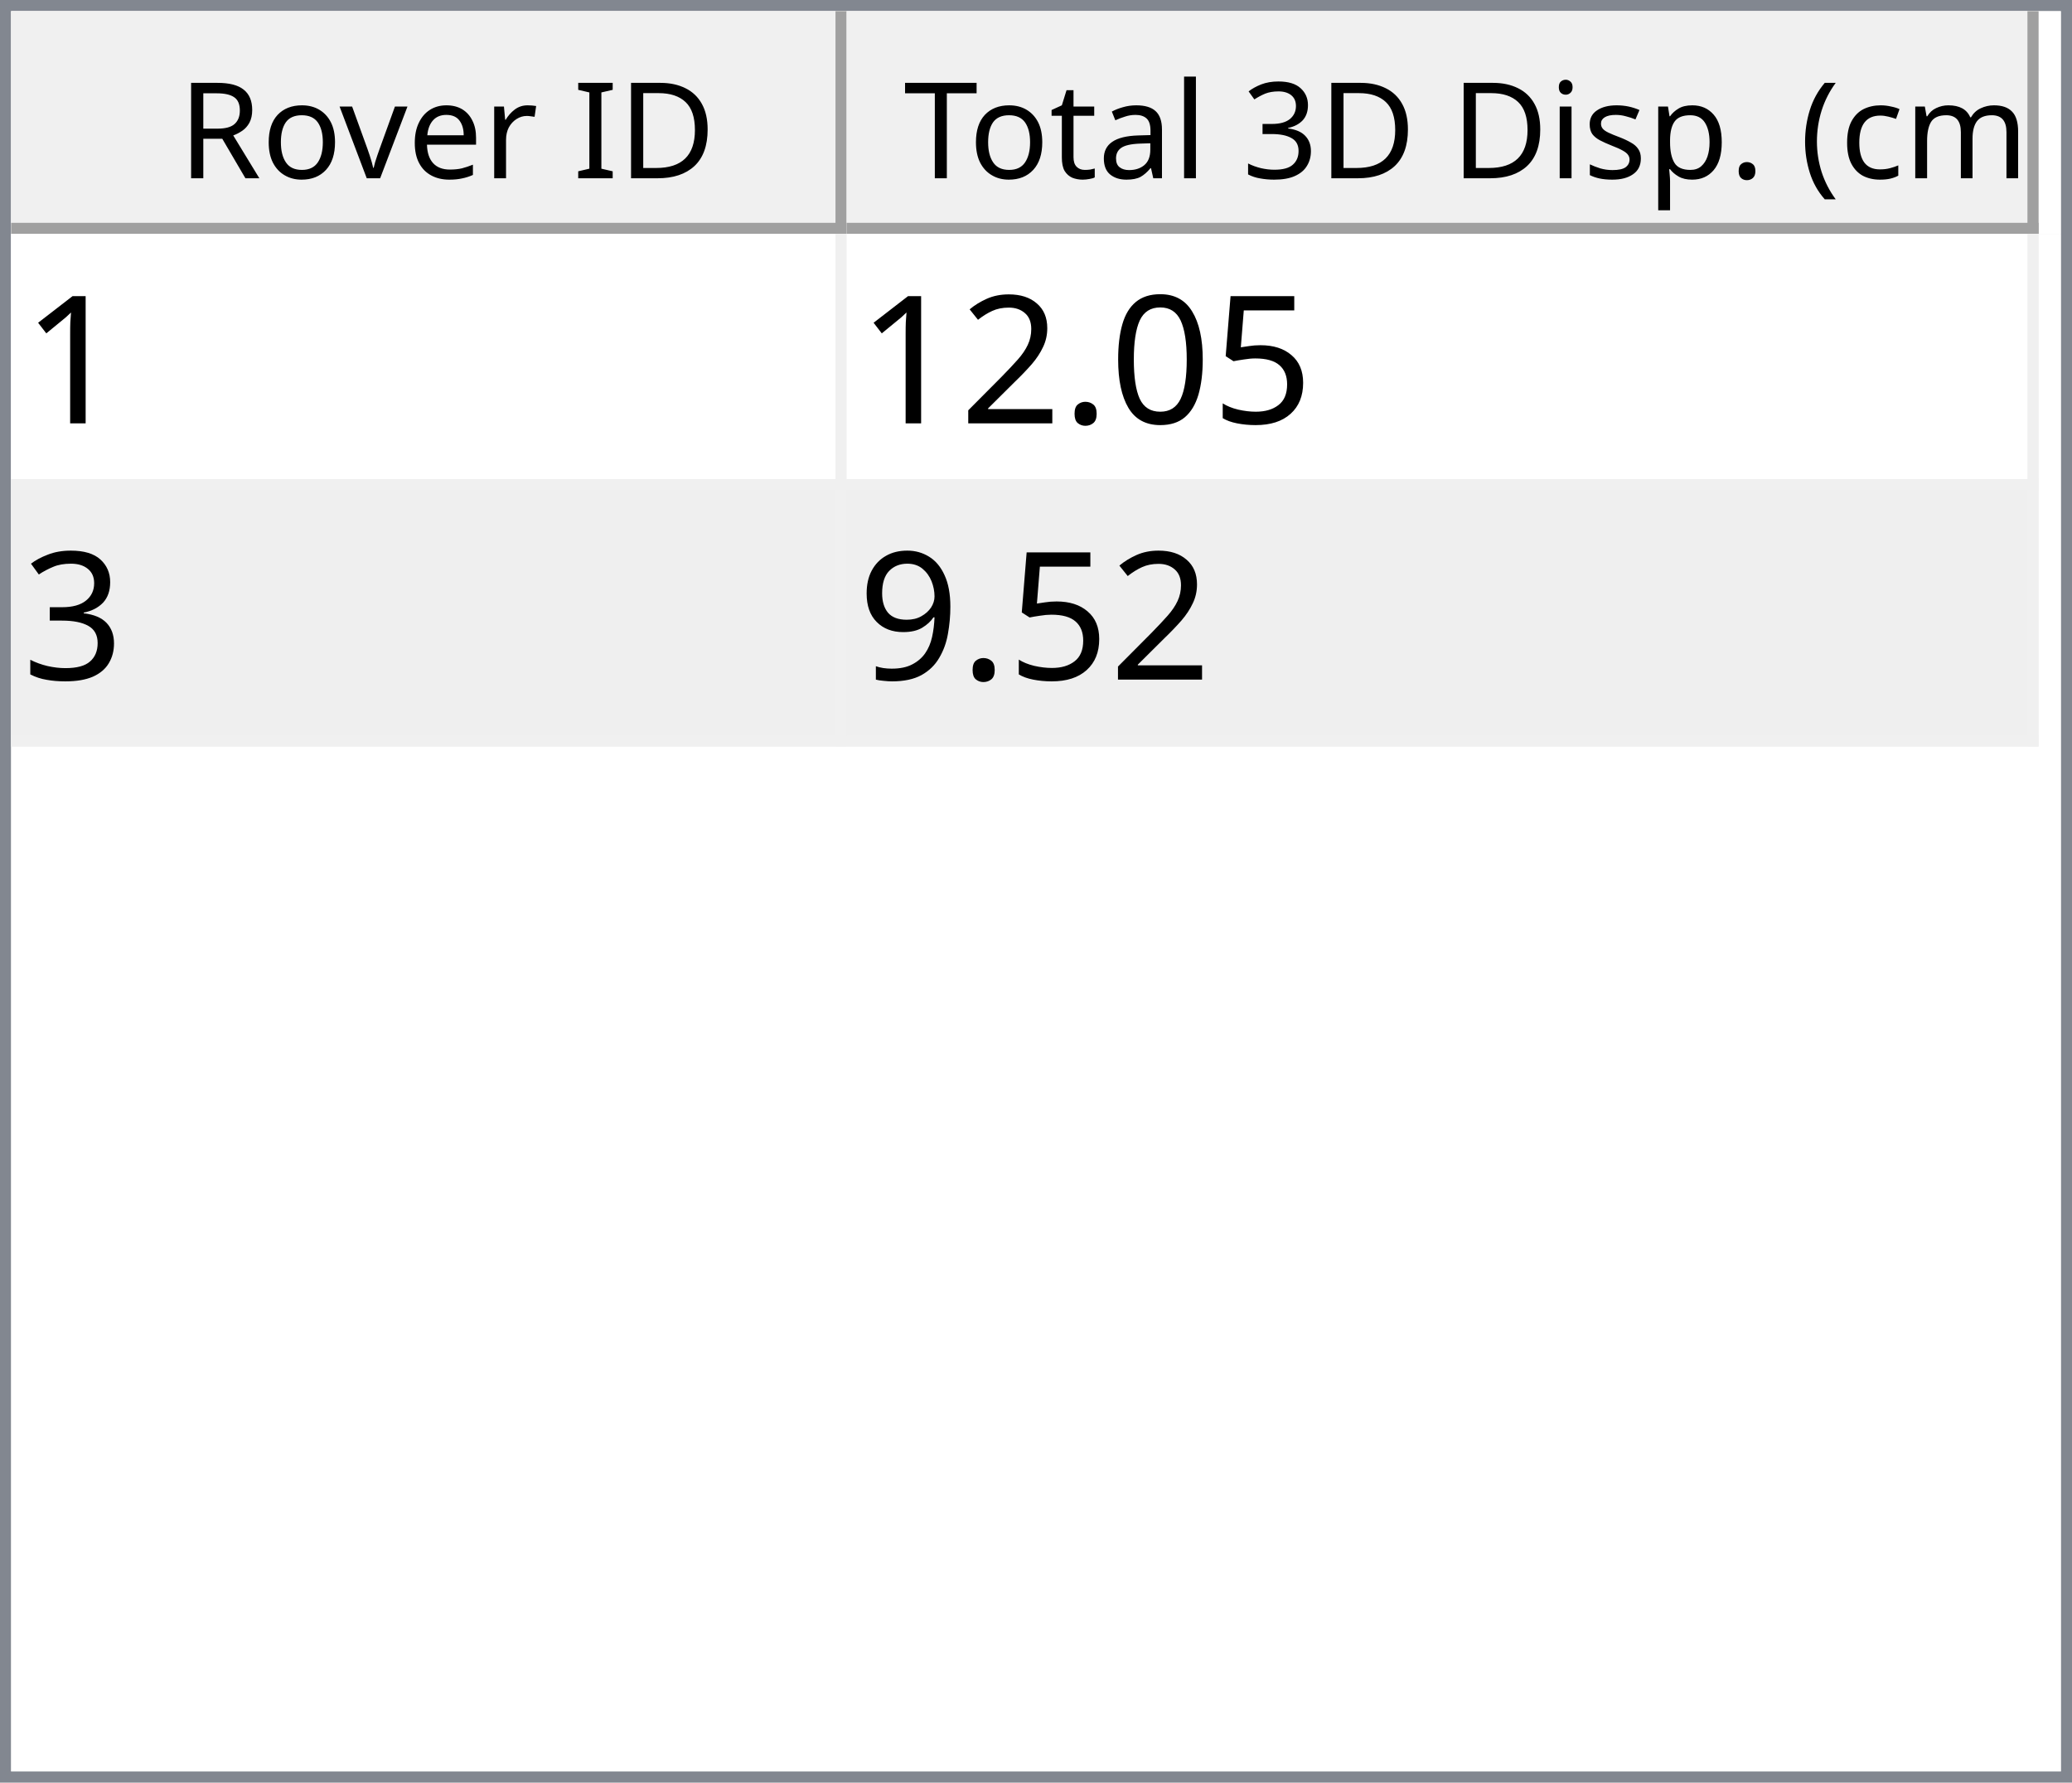
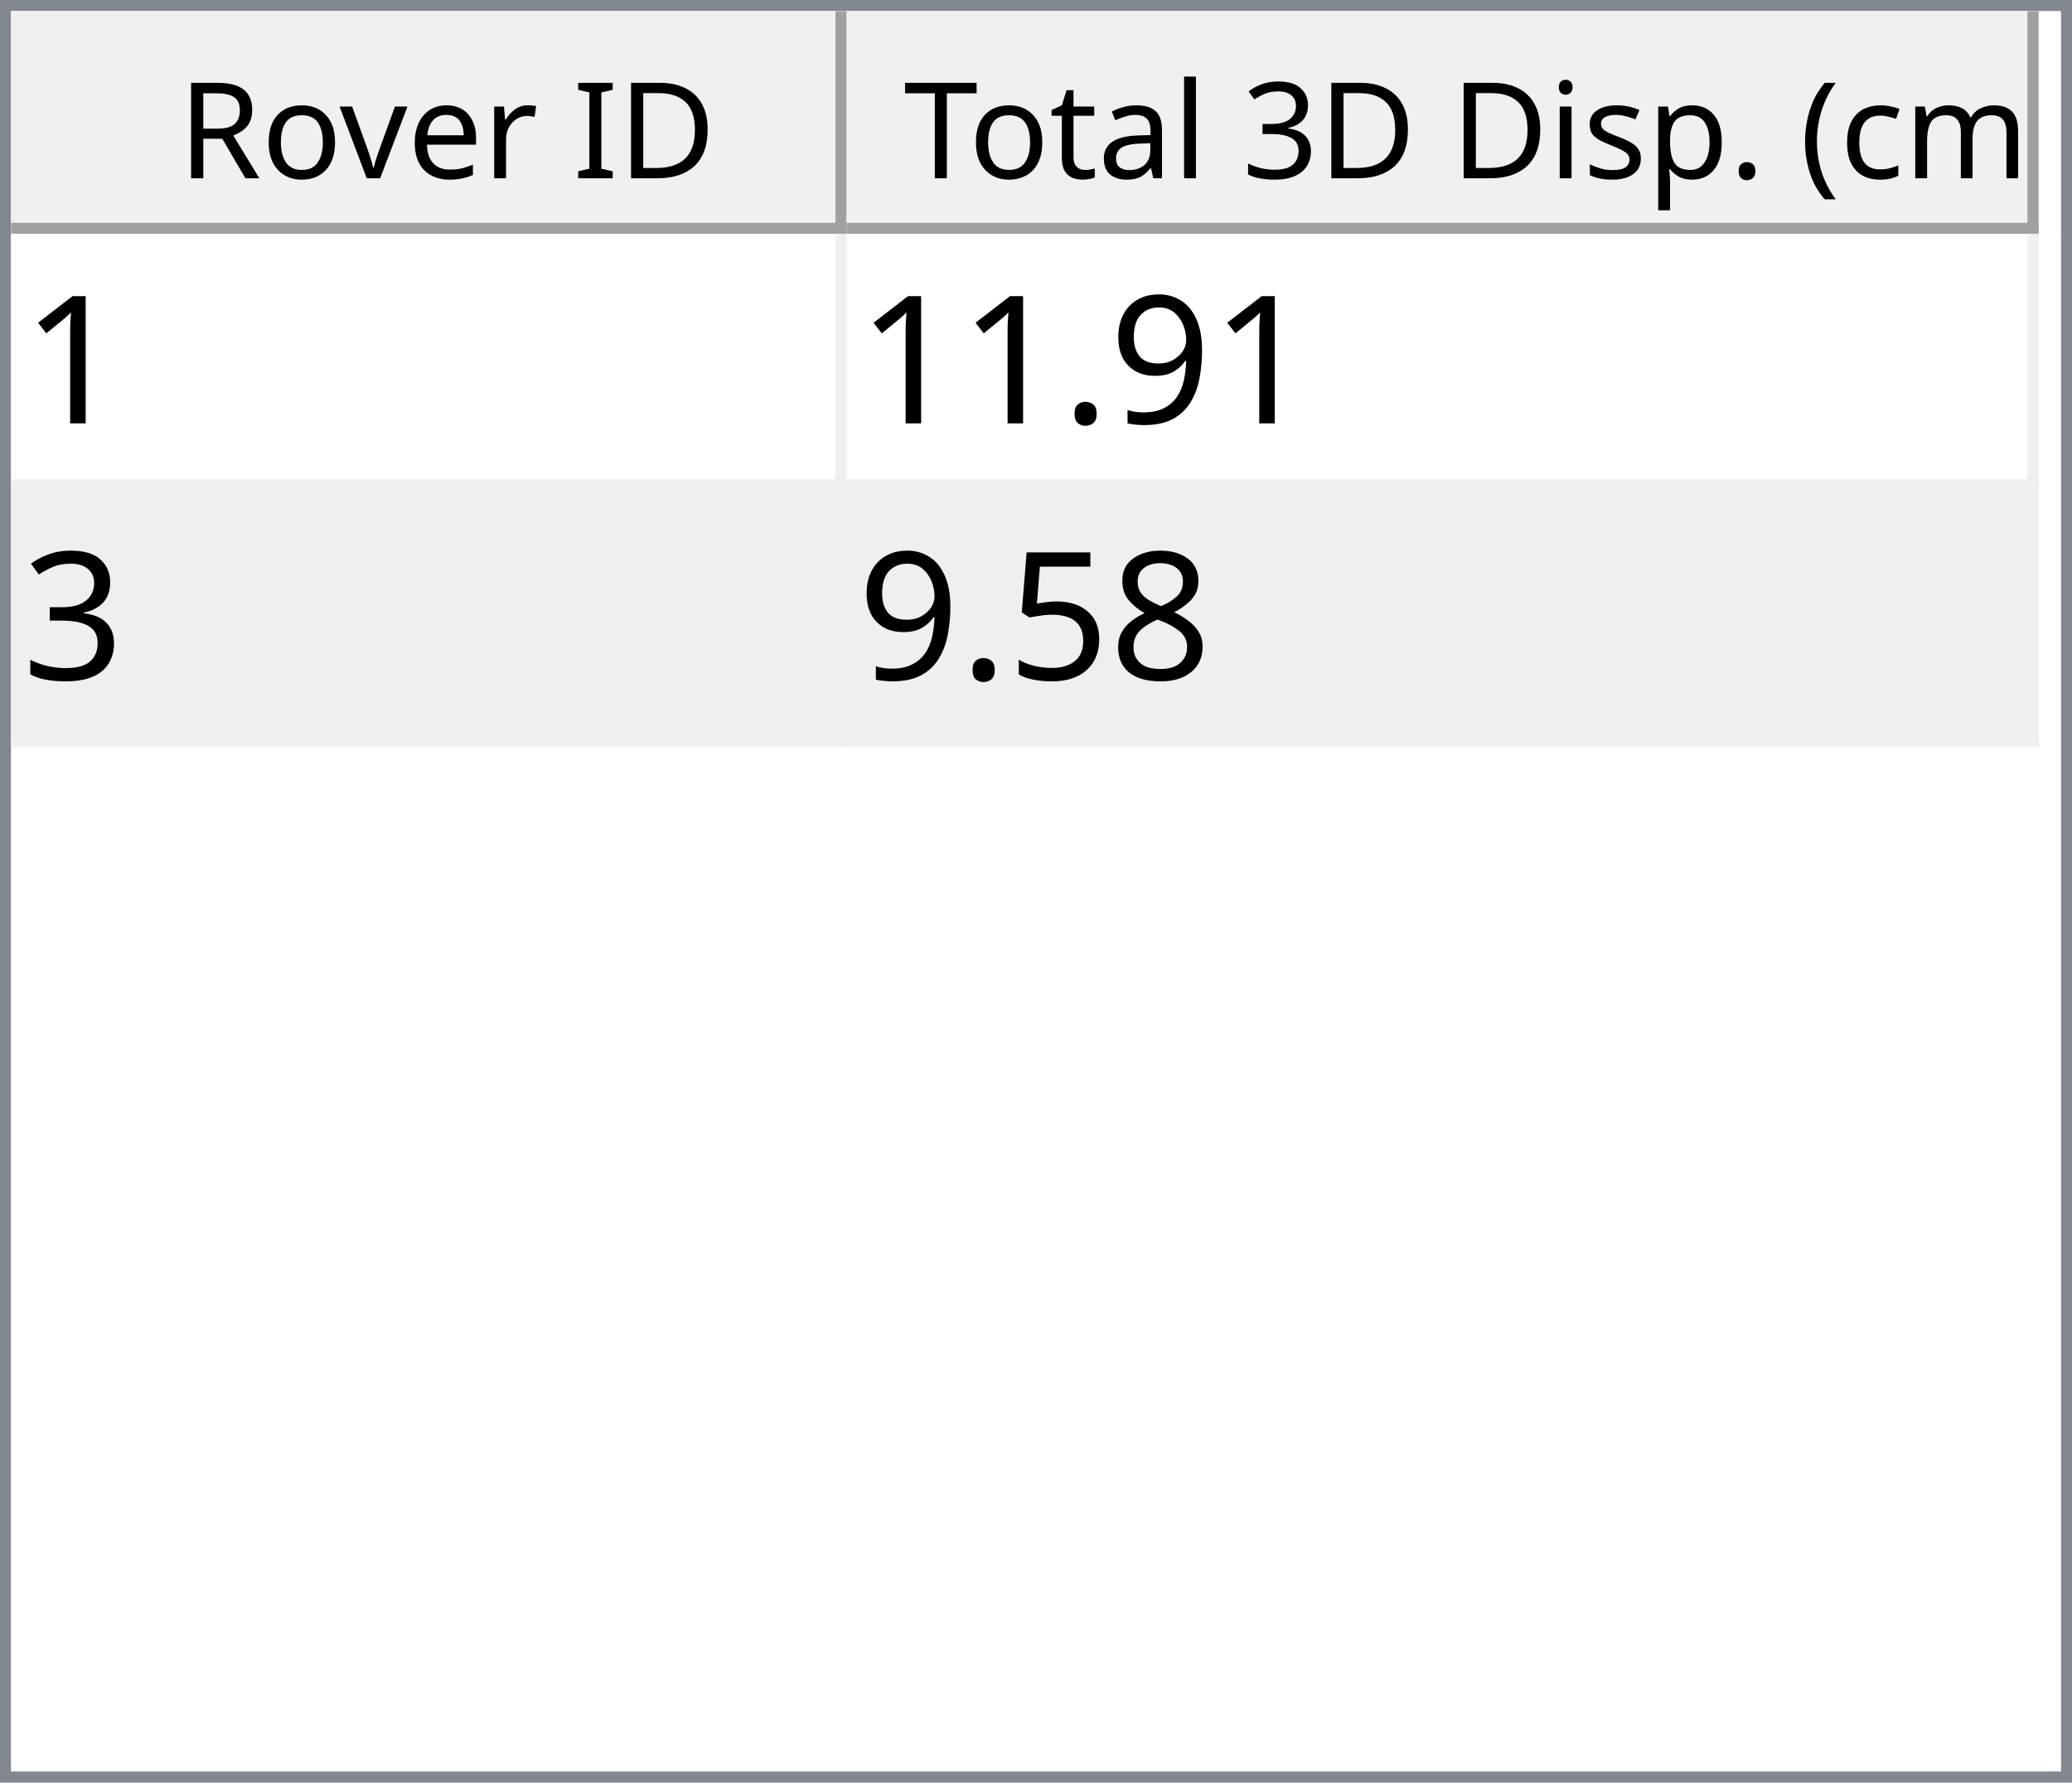
<svg xmlns="http://www.w3.org/2000/svg" style="fill-opacity:1; color-rendering:auto; color-interpolation:auto; text-rendering:auto; stroke:black; stroke-linecap:square; stroke-miterlimit:10; shape-rendering:auto; stroke-opacity:1; fill:black; stroke-dasharray:none; font-weight:normal; stroke-width:1; font-family:'Dialog'; font-style:normal; stroke-linejoin:miter; font-size:12px; stroke-dashoffset:0; image-rendering:auto;" width="186" height="160">
  <defs id="genericDefs" />
  <g>
    <defs id="defs1">
      <clipPath clipPathUnits="userSpaceOnUse" id="clipPath1">
        <path d="M0 0 L186 0 L186 160 L0 160 L0 0 Z" />
      </clipPath>
      <clipPath clipPathUnits="userSpaceOnUse" id="clipPath2">
        <path d="M0 0 L0 160 L186 160 L186 0 Z" />
      </clipPath>
      <clipPath clipPathUnits="userSpaceOnUse" id="clipPath3">
        <path d="M0 0 L0 20 L184 20 L184 0 Z" />
      </clipPath>
      <clipPath clipPathUnits="userSpaceOnUse" id="clipPath4">
        <path d="M0 0 L0 20 L75 20 L75 0 Z" />
      </clipPath>
      <clipPath clipPathUnits="userSpaceOnUse" id="clipPath5">
        <path d="M1 1 L1 19 L74 19 L74 1 Z" />
      </clipPath>
      <clipPath clipPathUnits="userSpaceOnUse" id="clipPath6">
        <path d="M0 0 L0 18 L73 18 L73 0 Z" />
      </clipPath>
      <clipPath clipPathUnits="userSpaceOnUse" id="clipPath7">
        <path d="M-0.5 -0.5 L-0.5 19.5 L74.5 19.5 L74.5 -0.5 Z" />
      </clipPath>
      <clipPath clipPathUnits="userSpaceOnUse" id="clipPath8">
        <path d="M0 0 L0 20 L107 20 L107 0 Z" />
      </clipPath>
      <clipPath clipPathUnits="userSpaceOnUse" id="clipPath9">
        <path d="M1 1 L1 19 L106 19 L106 1 Z" />
      </clipPath>
      <clipPath clipPathUnits="userSpaceOnUse" id="clipPath10">
        <path d="M0 0 L0 18 L105 18 L105 0 Z" />
      </clipPath>
      <clipPath clipPathUnits="userSpaceOnUse" id="clipPath11">
        <path d="M-0.5 -0.5 L-0.5 19.5 L106.5 19.5 L106.5 -0.5 Z" />
      </clipPath>
      <clipPath clipPathUnits="userSpaceOnUse" id="clipPath12">
        <path d="M0 0 L0 138 L184 138 L184 0 Z" />
      </clipPath>
      <clipPath clipPathUnits="userSpaceOnUse" id="clipPath13">
        <path d="M0 0 L0 46 L182 46 L182 0 Z" />
      </clipPath>
      <clipPath clipPathUnits="userSpaceOnUse" id="clipPath14">
        <path d="M-0.5 -0.5 L-0.5 45.5 L181.5 45.5 L181.5 -0.5 Z" />
      </clipPath>
      <clipPath clipPathUnits="userSpaceOnUse" id="clipPath15">
        <path d="M0 0 L0 22 L74 22 L74 0 Z" />
      </clipPath>
      <clipPath clipPathUnits="userSpaceOnUse" id="clipPath16">
        <path d="M0 0 L0 22 L106 22 L106 0 Z" />
      </clipPath>
      <font horiz-adv-x="64.551" id="font1">
        <font-face ascent="107.91" descent="25.098" units-per-em="100" style="font-style:normal; font-family:Segoe UI; font-weight:normal;" />
        <missing-glyph horiz-adv-x="64.551" d="M8.109 0 L8.109 68.266 L56.453 68.266 L56.453 0 L8.109 0 ZM15.328 7.234 L49.219 7.234 L49.219 61.031 L15.328 61.031 L15.328 7.234 Z" />
        <glyph unicode="D" horiz-adv-x="70.117" d="M9.188 0 L9.188 70.016 L28.516 70.016 Q65.531 70.016 65.531 35.891 Q65.531 19.672 55.25 9.836 Q44.969 0 27.734 0 L9.188 0 ZM17.391 62.594 L17.391 7.422 L27.828 7.422 Q41.609 7.422 49.273 14.797 Q56.938 22.172 56.938 35.688 Q56.938 62.594 28.328 62.594 L17.391 62.594 Z" />
        <glyph unicode="I" horiz-adv-x="26.611" d="M17.391 0 L9.188 0 L9.188 70.016 L17.391 70.016 L17.391 0 Z" />
        <glyph unicode=" " horiz-adv-x="27.393" d="" />
        <glyph unicode="r" horiz-adv-x="34.766" d="M34.188 41.891 Q32.078 43.5 28.125 43.5 Q23 43.5 19.555 38.672 Q16.109 33.844 16.109 25.484 L16.109 0 L8.109 0 L8.109 50 L16.109 50 L16.109 39.703 L16.312 39.703 Q18.016 44.969 21.531 47.922 Q25.047 50.875 29.391 50.875 Q32.516 50.875 34.188 50.203 L34.188 41.891 Z" />
        <glyph unicode="e" horiz-adv-x="52.295" d="M48.297 23 L12.984 23 Q13.188 14.656 17.484 10.109 Q21.781 5.562 29.297 5.562 Q37.75 5.562 44.828 11.141 L44.828 3.609 Q38.234 -1.172 27.391 -1.172 Q16.797 -1.172 10.742 5.641 Q4.688 12.453 4.688 24.812 Q4.688 36.469 11.305 43.82 Q17.922 51.172 27.734 51.172 Q37.547 51.172 42.922 44.828 Q48.297 38.484 48.297 27.203 L48.297 23 ZM40.094 29.781 Q40.047 36.719 36.75 40.578 Q33.453 44.438 27.594 44.438 Q21.922 44.438 17.969 40.383 Q14.016 36.328 13.094 29.781 L40.094 29.781 Z" />
        <glyph unicode="v" horiz-adv-x="47.9" d="M47.406 50 L27.484 0 L19.625 0 L0.688 50 L9.469 50 L22.172 13.672 Q23.578 9.672 23.922 6.688 L24.125 6.688 Q24.609 10.453 25.688 13.484 L38.969 50 L47.406 50 Z" />
        <glyph unicode="o" horiz-adv-x="58.594" d="M29 -1.172 Q17.922 -1.172 11.305 5.836 Q4.688 12.844 4.688 24.422 Q4.688 37.016 11.57 44.094 Q18.453 51.172 30.172 51.172 Q41.359 51.172 47.633 44.289 Q53.906 37.406 53.906 25.203 Q53.906 13.234 47.141 6.031 Q40.375 -1.172 29 -1.172 ZM29.594 44.438 Q21.875 44.438 17.383 39.188 Q12.891 33.938 12.891 24.703 Q12.891 15.828 17.43 10.695 Q21.969 5.562 29.594 5.562 Q37.359 5.562 41.531 10.594 Q45.703 15.625 45.703 24.906 Q45.703 34.281 41.531 39.359 Q37.359 44.438 29.594 44.438 Z" />
        <glyph unicode="R" horiz-adv-x="59.814" d="M59.375 0 L49.609 0 L37.891 19.625 Q36.281 22.359 34.766 24.289 Q33.25 26.219 31.664 27.438 Q30.078 28.656 28.25 29.219 Q26.422 29.781 24.125 29.781 L17.391 29.781 L17.391 0 L9.188 0 L9.188 70.016 L30.078 70.016 Q34.672 70.016 38.555 68.867 Q42.438 67.719 45.289 65.375 Q48.141 63.031 49.758 59.547 Q51.375 56.062 51.375 51.375 Q51.375 47.703 50.273 44.656 Q49.172 41.609 47.148 39.211 Q45.125 36.812 42.266 35.133 Q39.406 33.453 35.844 32.516 L35.844 32.328 Q37.594 31.547 38.891 30.547 Q40.188 29.547 41.359 28.18 Q42.531 26.812 43.68 25.078 Q44.828 23.344 46.234 21.047 L59.375 0 ZM17.391 62.594 L17.391 37.203 L28.516 37.203 Q31.594 37.203 34.203 38.133 Q36.812 39.062 38.719 40.797 Q40.625 42.531 41.703 45.047 Q42.781 47.562 42.781 50.688 Q42.781 56.297 39.141 59.445 Q35.5 62.594 28.609 62.594 L17.391 62.594 Z" />
        <glyph unicode=")" horiz-adv-x="30.176" d="M8.297 -15.922 L1.172 -15.922 Q16.406 2.344 16.406 26.812 Q16.406 51.469 1.078 70.016 L8.297 70.016 Q23.531 52.156 23.531 26.703 Q23.531 1.375 8.297 -15.922 Z" />
        <glyph unicode="m" horiz-adv-x="86.133" d="M79.109 0 L71.094 0 L71.094 28.719 Q71.094 37.016 68.531 40.727 Q65.969 44.438 59.906 44.438 Q54.781 44.438 51.195 39.75 Q47.609 35.062 47.609 28.516 L47.609 0 L39.594 0 L39.594 29.688 Q39.594 44.438 28.219 44.438 Q22.953 44.438 19.531 40.016 Q16.109 35.594 16.109 28.516 L16.109 0 L8.109 0 L8.109 50 L16.109 50 L16.109 42.094 L16.312 42.094 Q21.625 51.172 31.844 51.172 Q36.969 51.172 40.773 48.312 Q44.578 45.453 46 40.828 Q51.562 51.172 62.594 51.172 Q79.109 51.172 79.109 30.812 L79.109 0 Z" />
        <glyph unicode="c" horiz-adv-x="46.191" d="M42.188 2.297 Q36.422 -1.172 28.516 -1.172 Q17.828 -1.172 11.258 5.789 Q4.688 12.75 4.688 23.828 Q4.688 36.188 11.766 43.68 Q18.844 51.172 30.672 51.172 Q37.25 51.172 42.281 48.734 L42.281 40.531 Q36.719 44.438 30.375 44.438 Q22.703 44.438 17.797 38.945 Q12.891 33.453 12.891 24.516 Q12.891 15.719 17.508 10.641 Q22.125 5.562 29.891 5.562 Q36.422 5.562 42.188 9.906 L42.188 2.297 Z" />
        <glyph unicode="(" horiz-adv-x="30.176" d="M29.109 -15.922 L21.969 -15.922 Q6.844 1.375 6.844 26.703 Q6.844 52.156 21.969 70.016 L29.203 70.016 Q13.875 51.469 13.875 26.812 Q13.875 2.344 29.109 -15.922 Z" />
        <glyph unicode="." horiz-adv-x="21.68" d="M10.891 -1.078 Q8.641 -1.078 7.055 0.539 Q5.469 2.156 5.469 4.391 Q5.469 6.641 7.055 8.273 Q8.641 9.906 10.891 9.906 Q13.188 9.906 14.797 8.273 Q16.406 6.641 16.406 4.391 Q16.406 2.156 14.797 0.539 Q13.188 -1.078 10.891 -1.078 Z" />
        <glyph unicode="p" horiz-adv-x="58.789" d="M16.312 7.234 L16.109 7.234 L16.109 -23 L8.109 -23 L8.109 50 L16.109 50 L16.109 41.219 L16.312 41.219 Q22.219 51.172 33.594 51.172 Q43.266 51.172 48.688 44.461 Q54.109 37.75 54.109 26.469 Q54.109 13.922 48 6.375 Q41.891 -1.172 31.297 -1.172 Q21.578 -1.172 16.312 7.234 ZM16.109 27.391 L16.109 20.406 Q16.109 14.203 20.141 9.883 Q24.172 5.562 30.375 5.562 Q37.641 5.562 41.773 11.133 Q45.906 16.703 45.906 26.609 Q45.906 34.969 42.047 39.703 Q38.188 44.438 31.594 44.438 Q24.609 44.438 20.359 39.578 Q16.109 34.719 16.109 27.391 Z" />
        <glyph unicode="s" horiz-adv-x="42.432" d="M5.078 1.812 L5.078 10.406 Q11.625 5.562 19.484 5.562 Q30.031 5.562 30.031 12.594 Q30.031 14.594 29.125 15.992 Q28.219 17.391 26.68 18.461 Q25.141 19.531 23.07 20.383 Q21 21.234 18.609 22.172 Q15.281 23.484 12.766 24.828 Q10.25 26.172 8.57 27.859 Q6.891 29.547 6.031 31.695 Q5.172 33.844 5.172 36.719 Q5.172 40.234 6.789 42.945 Q8.406 45.656 11.086 47.484 Q13.766 49.312 17.211 50.242 Q20.656 51.172 24.312 51.172 Q30.812 51.172 35.938 48.922 L35.938 40.828 Q30.422 44.438 23.25 44.438 Q21 44.438 19.195 43.922 Q17.391 43.406 16.094 42.477 Q14.797 41.547 14.086 40.258 Q13.375 38.969 13.375 37.406 Q13.375 35.453 14.086 34.133 Q14.797 32.812 16.164 31.789 Q17.531 30.766 19.484 29.938 Q21.438 29.109 23.922 28.125 Q27.25 26.859 29.883 25.516 Q32.516 24.172 34.375 22.484 Q36.234 20.797 37.234 18.602 Q38.234 16.406 38.234 13.375 Q38.234 9.672 36.602 6.938 Q34.969 4.203 32.234 2.398 Q29.5 0.594 25.93 -0.289 Q22.359 -1.172 18.453 -1.172 Q10.75 -1.172 5.078 1.812 Z" />
        <glyph unicode="i" horiz-adv-x="24.219" d="M12.203 62.703 Q10.062 62.703 8.547 64.164 Q7.031 65.625 7.031 67.875 Q7.031 70.125 8.547 71.609 Q10.062 73.094 12.203 73.094 Q14.406 73.094 15.945 71.609 Q17.484 70.125 17.484 67.875 Q17.484 65.719 15.945 64.211 Q14.406 62.703 12.203 62.703 ZM16.109 0 L8.109 0 L8.109 50 L16.109 50 L16.109 0 Z" />
        <glyph unicode="3" horiz-adv-x="53.906" d="M46.531 19.828 Q46.531 15.094 44.75 11.211 Q42.969 7.328 39.719 4.57 Q36.469 1.812 31.93 0.297 Q27.391 -1.219 21.922 -1.219 Q11.922 -1.219 6 2.594 L6 11.188 Q13.094 5.609 22.219 5.609 Q25.875 5.609 28.828 6.539 Q31.781 7.469 33.906 9.227 Q36.031 10.984 37.18 13.477 Q38.328 15.969 38.328 19.094 Q38.328 32.812 18.797 32.812 L12.984 32.812 L12.984 39.594 L18.5 39.594 Q35.797 39.594 35.797 52.484 Q35.797 64.406 22.609 64.406 Q15.188 64.406 8.688 59.422 L8.688 67.188 Q15.375 71.188 24.609 71.188 Q29 71.188 32.57 69.969 Q36.141 68.75 38.68 66.555 Q41.219 64.359 42.609 61.281 Q44 58.203 44 54.5 Q44 40.672 30.031 36.719 L30.031 36.531 Q33.594 36.141 36.625 34.797 Q39.656 33.453 41.852 31.305 Q44.047 29.156 45.289 26.25 Q46.531 23.344 46.531 19.828 Z" />
        <glyph unicode="l" horiz-adv-x="24.219" d="M16.109 0 L8.109 0 L8.109 74.031 L16.109 74.031 L16.109 0 Z" />
        <glyph unicode="a" horiz-adv-x="50.879" d="M43.891 0 L35.891 0 L35.891 7.812 L35.688 7.812 Q30.469 -1.172 20.312 -1.172 Q12.844 -1.172 8.617 2.781 Q4.391 6.734 4.391 13.281 Q4.391 27.297 20.906 29.594 L35.891 31.688 Q35.891 44.438 25.594 44.438 Q16.547 44.438 9.281 38.281 L9.281 46.484 Q16.656 51.172 26.266 51.172 Q43.891 51.172 43.891 32.516 L43.891 0 ZM35.891 25.297 L23.828 23.641 Q18.266 22.859 15.43 20.875 Q12.594 18.891 12.594 13.875 Q12.594 10.203 15.211 7.883 Q17.828 5.562 22.172 5.562 Q28.125 5.562 32.008 9.742 Q35.891 13.922 35.891 20.312 L35.891 25.297 Z" />
        <glyph unicode="t" horiz-adv-x="33.887" d="M31.297 0.484 Q28.469 -1.078 23.828 -1.078 Q10.688 -1.078 10.688 13.578 L10.688 43.172 L2.094 43.172 L2.094 50 L10.688 50 L10.688 62.203 L18.703 64.797 L18.703 50 L31.297 50 L31.297 43.172 L18.703 43.172 L18.703 14.984 Q18.703 9.969 20.414 7.82 Q22.125 5.672 26.078 5.672 Q29.109 5.672 31.297 7.328 L31.297 0.484 Z" />
        <glyph unicode="T" horiz-adv-x="52.393" d="M50.594 62.594 L30.375 62.594 L30.375 0 L22.172 0 L22.172 62.594 L2 62.594 L2 70.016 L50.594 70.016 L50.594 62.594 Z" />
      </font>
      <font horiz-adv-x="75.0" id="font2">
        <font-face ascent="100.537" descent="21.973" units-per-em="100" style="font-style:normal; font-family:sans-serif; font-weight:normal;" />
        <missing-glyph horiz-adv-x="75.0" d="M12.5 0 L12.5 62.5 L62.5 62.5 L62.5 0 L12.5 0 ZM14.062 1.562 L60.938 1.562 L60.938 60.938 L14.062 60.938 L14.062 1.562 Z" />
        <glyph unicode="1" horiz-adv-x="55.615" d="M37.25 0 L28.469 0 L28.469 56 Q25.297 52.984 20.141 49.953 Q14.984 46.922 10.891 45.406 L10.891 53.906 Q18.266 57.375 23.781 62.305 Q29.297 67.234 31.594 71.875 L37.25 71.875 L37.25 0 Z" />
+         <glyph unicode="9" horiz-adv-x="55.615" d="M5.469 16.547 L13.922 17.328 Q14.984 11.375 18.016 8.688 Q21.047 6 25.781 6 Q29.828 6 32.883 7.859 Q35.938 9.719 37.891 12.82 Q39.844 15.922 41.164 21.195 Q42.484 26.469 42.484 31.938 Q42.484 32.516 42.438 33.688 Q39.797 29.5 35.234 26.883 Q30.672 24.266 25.344 24.266 Q16.453 24.266 10.305 30.711 Q4.156 37.156 4.156 47.703 Q4.156 58.594 10.578 65.234 Q17 71.875 26.656 71.875 Q33.641 71.875 39.43 68.117 Q45.219 64.359 48.219 57.398 Q51.219 50.438 51.219 37.25 Q51.219 23.531 48.242 15.406 Q45.266 7.281 39.383 3.031 Q33.5 -1.219 25.594 -1.219 Q17.188 -1.219 11.867 3.445 Q6.547 8.109 5.469 16.547 ZM41.453 48.141 Q41.453 55.719 37.43 60.156 Q33.406 64.594 27.734 64.594 Q21.875 64.594 17.531 59.812 Q13.188 55.031 13.188 47.406 Q13.188 40.578 17.312 36.305 Q21.438 32.031 27.484 32.031 Q33.594 32.031 37.523 36.305 Q41.453 40.578 41.453 48.141 Z" />
+         <glyph unicode="." horiz-adv-x="27.783" d="M9.078 0 L9.078 10.016 L19.094 10.016 L19.094 0 L9.078 0 Z" />
+         <glyph unicode="3" horiz-adv-x="55.615" d="M4.203 18.891 L12.984 20.062 Q14.5 12.594 18.141 9.297 Q21.781 6 27 6 Q33.203 6 37.477 10.297 Q41.75 14.594 41.75 20.953 Q41.75 27 37.797 30.93 Q33.844 34.859 27.734 34.859 Q25.25 34.859 21.531 33.891 L22.516 41.609 Q23.391 41.5 23.922 41.5 Q29.547 41.5 34.039 44.43 Q38.531 47.359 38.531 53.469 Q38.531 58.297 35.258 61.477 Q31.984 64.656 26.812 64.656 Q21.688 64.656 18.266 61.43 Q14.844 58.203 13.875 51.766 L5.078 53.328 Q6.688 62.156 12.398 67.016 Q18.109 71.875 26.609 71.875 Q32.469 71.875 37.398 69.359 Q42.328 66.844 44.945 62.5 Q47.562 58.156 47.562 53.266 Q47.562 48.641 45.07 44.828 Q42.578 41.016 37.703 38.766 Q44.047 37.312 47.562 32.695 Q51.078 28.078 51.078 21.141 Q51.078 11.766 44.242 5.25 Q37.406 -1.266 26.953 -1.266 Q17.531 -1.266 11.305 4.352 Q5.078 9.969 4.203 18.891 Z" />
+         <glyph unicode="8" horiz-adv-x="55.615" d="M17.672 38.812 Q12.203 40.828 9.57 44.539 Q6.938 48.25 6.938 53.422 Q6.938 61.234 12.555 66.555 Q18.172 71.875 27.484 71.875 Q36.859 71.875 42.578 66.43 Q48.297 60.984 48.297 53.172 Q48.297 48.188 45.68 44.508 Q43.062 40.828 37.75 38.812 Q44.344 36.672 47.781 31.883 Q51.219 27.094 51.219 20.453 Q51.219 11.281 44.727 5.031 Q38.234 -1.219 27.641 -1.219 Q17.047 -1.219 10.547 5.055 Q4.047 11.328 4.047 20.703 Q4.047 27.688 7.594 32.398 Q11.141 37.109 17.672 38.812 ZM15.922 53.719 Q15.922 48.641 19.195 45.414 Q22.469 42.188 27.688 42.188 Q32.766 42.188 36.016 45.383 Q39.266 48.578 39.266 53.219 Q39.266 58.062 35.914 61.359 Q32.562 64.656 27.594 64.656 Q22.562 64.656 19.242 61.43 Q15.922 58.203 15.922 53.719 ZM13.094 20.656 Q13.094 16.891 14.875 13.375 Q16.656 9.859 20.172 7.93 Q23.688 6 27.734 6 Q34.031 6 38.133 10.055 Q42.234 14.109 42.234 20.359 Q42.234 26.703 38.016 30.859 Q33.797 35.016 27.438 35.016 Q21.234 35.016 17.164 30.914 Q13.094 26.812 13.094 20.656 Z" />
        <glyph unicode="5" horiz-adv-x="55.615" d="M4.156 18.75 L13.375 19.531 Q14.406 12.797 18.141 9.398 Q21.875 6 27.156 6 Q33.5 6 37.891 10.789 Q42.281 15.578 42.281 23.484 Q42.281 31 38.062 35.352 Q33.844 39.703 27 39.703 Q22.75 39.703 19.336 37.773 Q15.922 35.844 13.969 32.766 L5.719 33.844 L12.641 70.609 L48.25 70.609 L48.25 62.203 L19.672 62.203 L15.828 42.969 Q22.266 47.469 29.344 47.469 Q38.719 47.469 45.164 40.969 Q51.609 34.469 51.609 24.266 Q51.609 14.547 45.953 7.469 Q39.062 -1.219 27.156 -1.219 Q17.391 -1.219 11.211 4.25 Q5.031 9.719 4.156 18.75 Z" />
-         <glyph unicode="0" horiz-adv-x="55.615" d="M4.156 35.297 Q4.156 48 6.766 55.742 Q9.375 63.484 14.523 67.68 Q19.672 71.875 27.484 71.875 Q33.25 71.875 37.594 69.555 Q41.938 67.234 44.773 62.867 Q47.609 58.5 49.219 52.227 Q50.828 45.953 50.828 35.297 Q50.828 22.703 48.242 14.969 Q45.656 7.234 40.508 3.008 Q35.359 -1.219 27.484 -1.219 Q17.141 -1.219 11.234 6.203 Q4.156 15.141 4.156 35.297 ZM13.188 35.297 Q13.188 17.672 17.312 11.836 Q21.438 6 27.484 6 Q33.547 6 37.672 11.859 Q41.797 17.719 41.797 35.297 Q41.797 52.984 37.672 58.789 Q33.547 64.594 27.391 64.594 Q21.344 64.594 17.719 59.469 Q13.188 52.938 13.188 35.297 Z" />
-         <glyph unicode="." horiz-adv-x="27.783" d="M9.078 0 L9.078 10.016 L19.094 10.016 L19.094 0 L9.078 0 Z" />
-         <glyph unicode="2" horiz-adv-x="55.615" d="M50.344 8.453 L50.344 0 L3.031 0 Q2.938 3.172 4.047 6.109 Q5.859 10.938 9.836 15.625 Q13.812 20.312 21.344 26.469 Q33.016 36.031 37.117 41.625 Q41.219 47.219 41.219 52.203 Q41.219 57.422 37.477 61.008 Q33.734 64.594 27.734 64.594 Q21.391 64.594 17.578 60.789 Q13.766 56.984 13.719 50.25 L4.688 51.172 Q5.609 61.281 11.664 66.578 Q17.719 71.875 27.938 71.875 Q38.234 71.875 44.242 66.164 Q50.25 60.453 50.25 52 Q50.25 47.703 48.492 43.555 Q46.734 39.406 42.656 34.812 Q38.578 30.219 29.109 22.219 Q21.188 15.578 18.945 13.211 Q16.703 10.844 15.234 8.453 L50.344 8.453 Z" />
-         <glyph unicode="3" horiz-adv-x="55.615" d="M4.203 18.891 L12.984 20.062 Q14.5 12.594 18.141 9.297 Q21.781 6 27 6 Q33.203 6 37.477 10.297 Q41.75 14.594 41.75 20.953 Q41.75 27 37.797 30.93 Q33.844 34.859 27.734 34.859 Q25.25 34.859 21.531 33.891 L22.516 41.609 Q23.391 41.5 23.922 41.5 Q29.547 41.5 34.039 44.43 Q38.531 47.359 38.531 53.469 Q38.531 58.297 35.258 61.477 Q31.984 64.656 26.812 64.656 Q21.688 64.656 18.266 61.43 Q14.844 58.203 13.875 51.766 L5.078 53.328 Q6.688 62.156 12.398 67.016 Q18.109 71.875 26.609 71.875 Q32.469 71.875 37.398 69.359 Q42.328 66.844 44.945 62.5 Q47.562 58.156 47.562 53.266 Q47.562 48.641 45.07 44.828 Q42.578 41.016 37.703 38.766 Q44.047 37.312 47.562 32.695 Q51.078 28.078 51.078 21.141 Q51.078 11.766 44.242 5.25 Q37.406 -1.266 26.953 -1.266 Q17.531 -1.266 11.305 4.352 Q5.078 9.969 4.203 18.891 Z" />
-         <glyph unicode="9" horiz-adv-x="55.615" d="M5.469 16.547 L13.922 17.328 Q14.984 11.375 18.016 8.688 Q21.047 6 25.781 6 Q29.828 6 32.883 7.859 Q35.938 9.719 37.891 12.82 Q39.844 15.922 41.164 21.195 Q42.484 26.469 42.484 31.938 Q42.484 32.516 42.438 33.688 Q39.797 29.5 35.234 26.883 Q30.672 24.266 25.344 24.266 Q16.453 24.266 10.305 30.711 Q4.156 37.156 4.156 47.703 Q4.156 58.594 10.578 65.234 Q17 71.875 26.656 71.875 Q33.641 71.875 39.43 68.117 Q45.219 64.359 48.219 57.398 Q51.219 50.438 51.219 37.25 Q51.219 23.531 48.242 15.406 Q45.266 7.281 39.383 3.031 Q33.5 -1.219 25.594 -1.219 Q17.188 -1.219 11.867 3.445 Q6.547 8.109 5.469 16.547 ZM41.453 48.141 Q41.453 55.719 37.43 60.156 Q33.406 64.594 27.734 64.594 Q21.875 64.594 17.531 59.812 Q13.188 55.031 13.188 47.406 Q13.188 40.578 17.312 36.305 Q21.438 32.031 27.484 32.031 Q33.594 32.031 37.523 36.305 Q41.453 40.578 41.453 48.141 Z" />
      </font>
    </defs>
    <g style="fill:white; stroke:white;">
      <rect x="0" y="0" width="186" style="clip-path:url(#clipPath1); stroke:none;" height="160" />
    </g>
    <g style="fill:white; text-rendering:optimizeSpeed; color-rendering:optimizeSpeed; image-rendering:optimizeSpeed; shape-rendering:crispEdges; stroke:white; color-interpolation:sRGB;">
      <rect x="0" width="186" height="160" y="0" style="stroke:none;" />
      <path style="stroke:none;" d="M0 160 L186 160 L186 0 L0 0 Z" />
    </g>
    <g style="fill:rgb(240,240,240); font-family:'Segoe UI'; stroke:rgb(240,240,240);">
      <rect x="0" y="0" width="186" style="clip-path:url(#clipPath2); stroke:none;" height="160" />
    </g>
    <g style="fill:rgb(130,135,144); font-family:'Segoe UI'; stroke:rgb(130,135,144);">
      <path d="M0 0 L186 0 L186 160 L0 160 L0 0 ZM1 1 L185 1 L185 159 L1 159 L1 1 Z" style="fill-rule:evenodd; clip-path:url(#clipPath2); stroke:none;" />
    </g>
    <g style="fill:white; font-family:'Segoe UI'; stroke:white;" transform="translate(1,1)">
      <rect x="0" y="0" width="184" style="clip-path:url(#clipPath3); stroke:none;" height="20" />
    </g>
    <g style="fill:rgb(240,240,240); font-family:'Segoe UI'; stroke:rgb(240,240,240);" transform="translate(1,1)">
      <rect x="0" y="0" width="75" style="clip-path:url(#clipPath4); stroke:none;" height="20" />
    </g>
    <g style="font-family:'Segoe UI';" transform="translate(2,2)">
      <text x="14" xml:space="preserve" y="14" style="clip-path:url(#clipPath6); stroke:none;">Rover ID</text>
    </g>
    <g style="fill:rgb(160,160,160); font-family:'Segoe UI'; stroke:rgb(160,160,160); stroke-linejoin:bevel;" transform="translate(1.5,1.5)">
      <line x1="74" x2="74" y1="0" style="fill:none; clip-path:url(#clipPath7);" y2="19" />
    </g>
    <g style="fill:rgb(160,160,160); font-family:'Segoe UI'; stroke:rgb(160,160,160); stroke-linejoin:bevel;" transform="matrix(1,0,0,1,1,1) translate(0.5,0.5)">
      <line x1="0" x2="74" y1="19" style="fill:none; clip-path:url(#clipPath7);" y2="19" />
    </g>
    <g style="fill:rgb(240,240,240); font-family:'Segoe UI'; stroke:rgb(240,240,240);" transform="translate(76,1)">
      <rect x="0" y="0" width="107" style="clip-path:url(#clipPath8); stroke:none;" height="20" />
    </g>
    <g style="font-family:'Segoe UI';" transform="translate(77,2)">
      <text x="1" xml:space="preserve" y="14" style="clip-path:url(#clipPath10); stroke:none;"> Total 3D Disp. (cm)</text>
    </g>
    <g style="fill:rgb(160,160,160); font-family:'Segoe UI'; stroke:rgb(160,160,160); stroke-linejoin:bevel;" transform="translate(76.5,1.5)">
      <line x1="106" x2="106" y1="0" style="fill:none; clip-path:url(#clipPath11);" y2="19" />
    </g>
    <g style="fill:rgb(160,160,160); font-family:'Segoe UI'; stroke:rgb(160,160,160); stroke-linejoin:bevel;" transform="matrix(1,0,0,1,76,1) translate(0.5,0.5)">
      <line x1="0" x2="106" y1="19" style="fill:none; clip-path:url(#clipPath11);" y2="19" />
    </g>
    <g style="fill:white; font-family:'Segoe UI'; stroke:white;" transform="translate(1,21)">
      <rect x="0" y="0" width="184" style="clip-path:url(#clipPath12); stroke:none;" height="138" />
    </g>
    <g style="fill:rgb(240,240,240); font-size:16px; font-family:sans-serif; stroke:rgb(240,240,240);" transform="translate(1,21)">
      <rect x="0" y="0" width="182" style="clip-path:url(#clipPath13); stroke:none;" height="46" />
      <line transform="translate(0.5,0.5)" x1="0" x2="181" y1="22" style="clip-path:url(#clipPath14); fill:none; stroke-linejoin:bevel;" y2="22" />
    </g>
    <g transform="matrix(1,0,0,1,1,21) translate(0.5,0.5)" style="fill:rgb(240,240,240); font-size:16px; font-family:sans-serif; stroke:rgb(240,240,240); stroke-linejoin:bevel;">
      <line x1="0" x2="181" y1="45" style="fill:none; clip-path:url(#clipPath14);" y2="45" />
    </g>
    <g transform="matrix(1,0,0,1,1,21) translate(0.5,0.5)" style="fill:rgb(240,240,240); font-size:16px; font-family:sans-serif; stroke:rgb(240,240,240); stroke-linejoin:bevel;">
      <line x1="74" x2="74" y1="0" style="fill:none; clip-path:url(#clipPath14);" y2="45" />
    </g>
    <g transform="matrix(1,0,0,1,1,21) translate(0.5,0.5)" style="fill:rgb(240,240,240); font-size:16px; font-family:sans-serif; stroke:rgb(240,240,240); stroke-linejoin:bevel;">
      <line x1="181" x2="181" y1="0" style="fill:none; clip-path:url(#clipPath14);" y2="45" />
    </g>
    <g style="fill:white; font-size:16px; font-family:sans-serif; stroke:white;" transform="matrix(1,0,0,1,1,21)">
      <rect x="0" y="0" width="74" style="clip-path:url(#clipPath15); stroke:none;" height="22" />
      <text x="1" y="17" style="fill:black; clip-path:url(#clipPath15); stroke:none;" xml:space="preserve">1</text>
    </g>
    <g style="fill:white; font-size:16px; font-family:sans-serif; stroke:white;" transform="matrix(1,0,0,1,1,21) translate(75,0)">
      <rect x="0" y="0" width="106" style="clip-path:url(#clipPath16); stroke:none;" height="22" />
-       <text x="1" y="17" style="fill:black; clip-path:url(#clipPath16); stroke:none;" xml:space="preserve">12.05</text>
+       <text x="1" y="17" style="fill:black; clip-path:url(#clipPath16); stroke:none;" xml:space="preserve">11.91</text>
    </g>
    <g style="fill:rgb(239,239,239); font-size:16px; font-family:sans-serif; stroke:rgb(239,239,239);" transform="matrix(1,0,0,1,1,21) translate(0,23)">
      <rect x="0" y="0" width="74" style="clip-path:url(#clipPath15); stroke:none;" height="22" />
      <text x="1" y="17" style="fill:black; clip-path:url(#clipPath15); stroke:none;" xml:space="preserve">3</text>
    </g>
    <g style="fill:rgb(239,239,239); font-size:16px; font-family:sans-serif; stroke:rgb(239,239,239);" transform="matrix(1,0,0,1,1,21) translate(75,23)">
      <rect x="0" y="0" width="106" style="clip-path:url(#clipPath16); stroke:none;" height="22" />
-       <text x="1" y="17" style="fill:black; clip-path:url(#clipPath16); stroke:none;" xml:space="preserve">9.52</text>
+       <text x="1" y="17" style="fill:black; clip-path:url(#clipPath16); stroke:none;" xml:space="preserve">9.58</text>
    </g>
  </g>
</svg>
